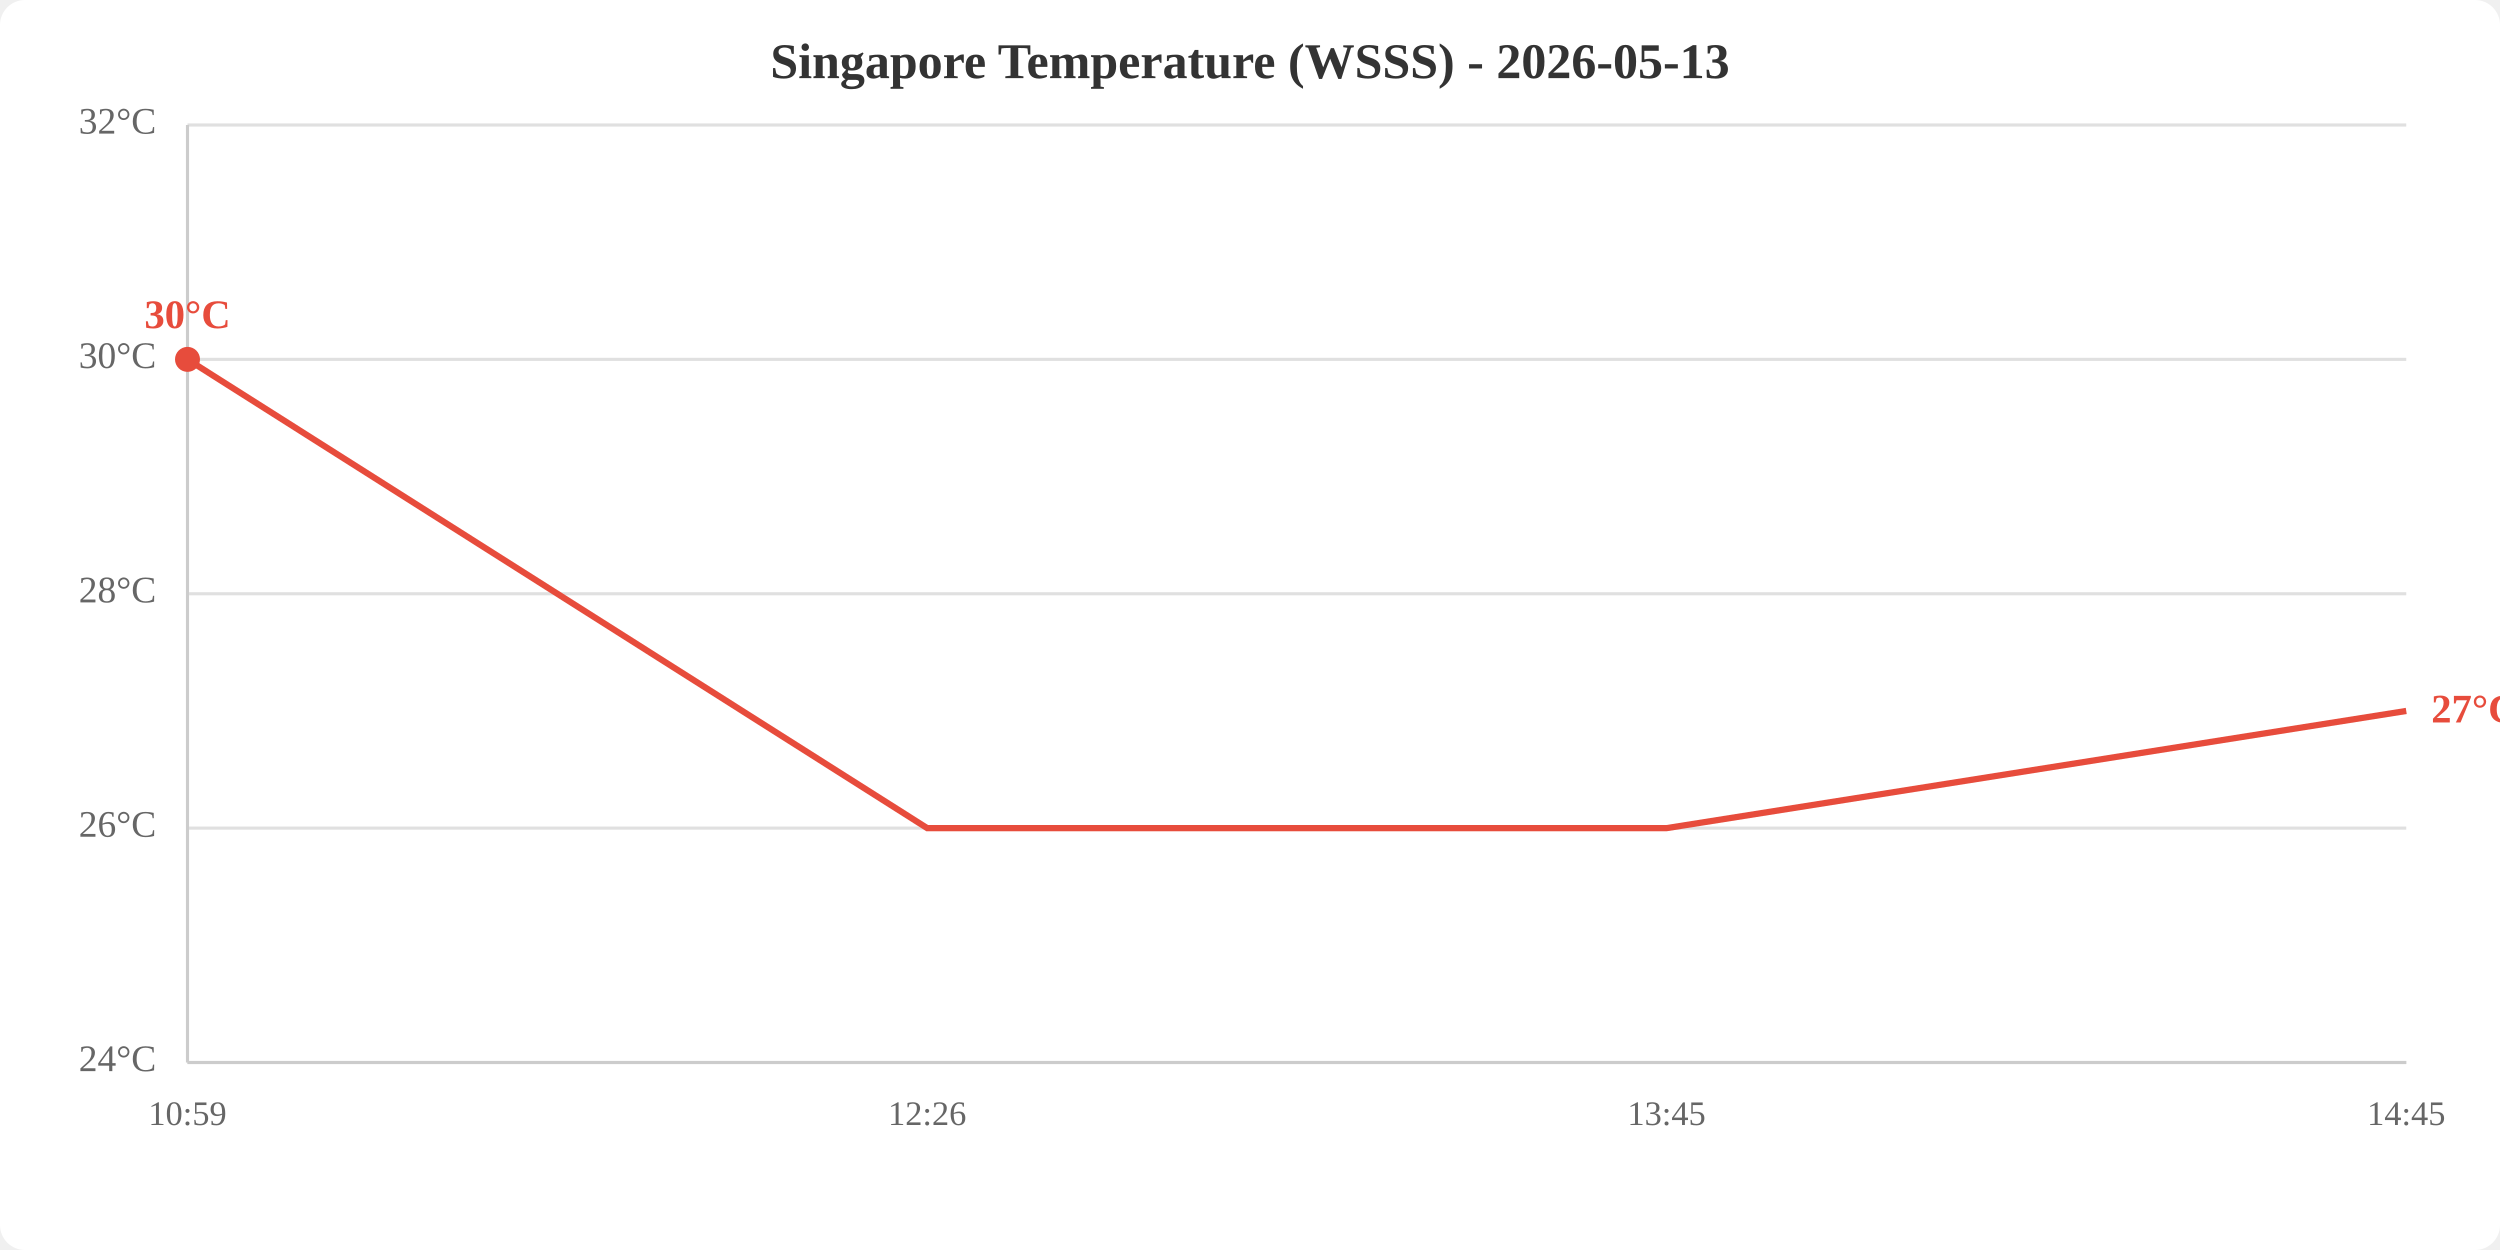
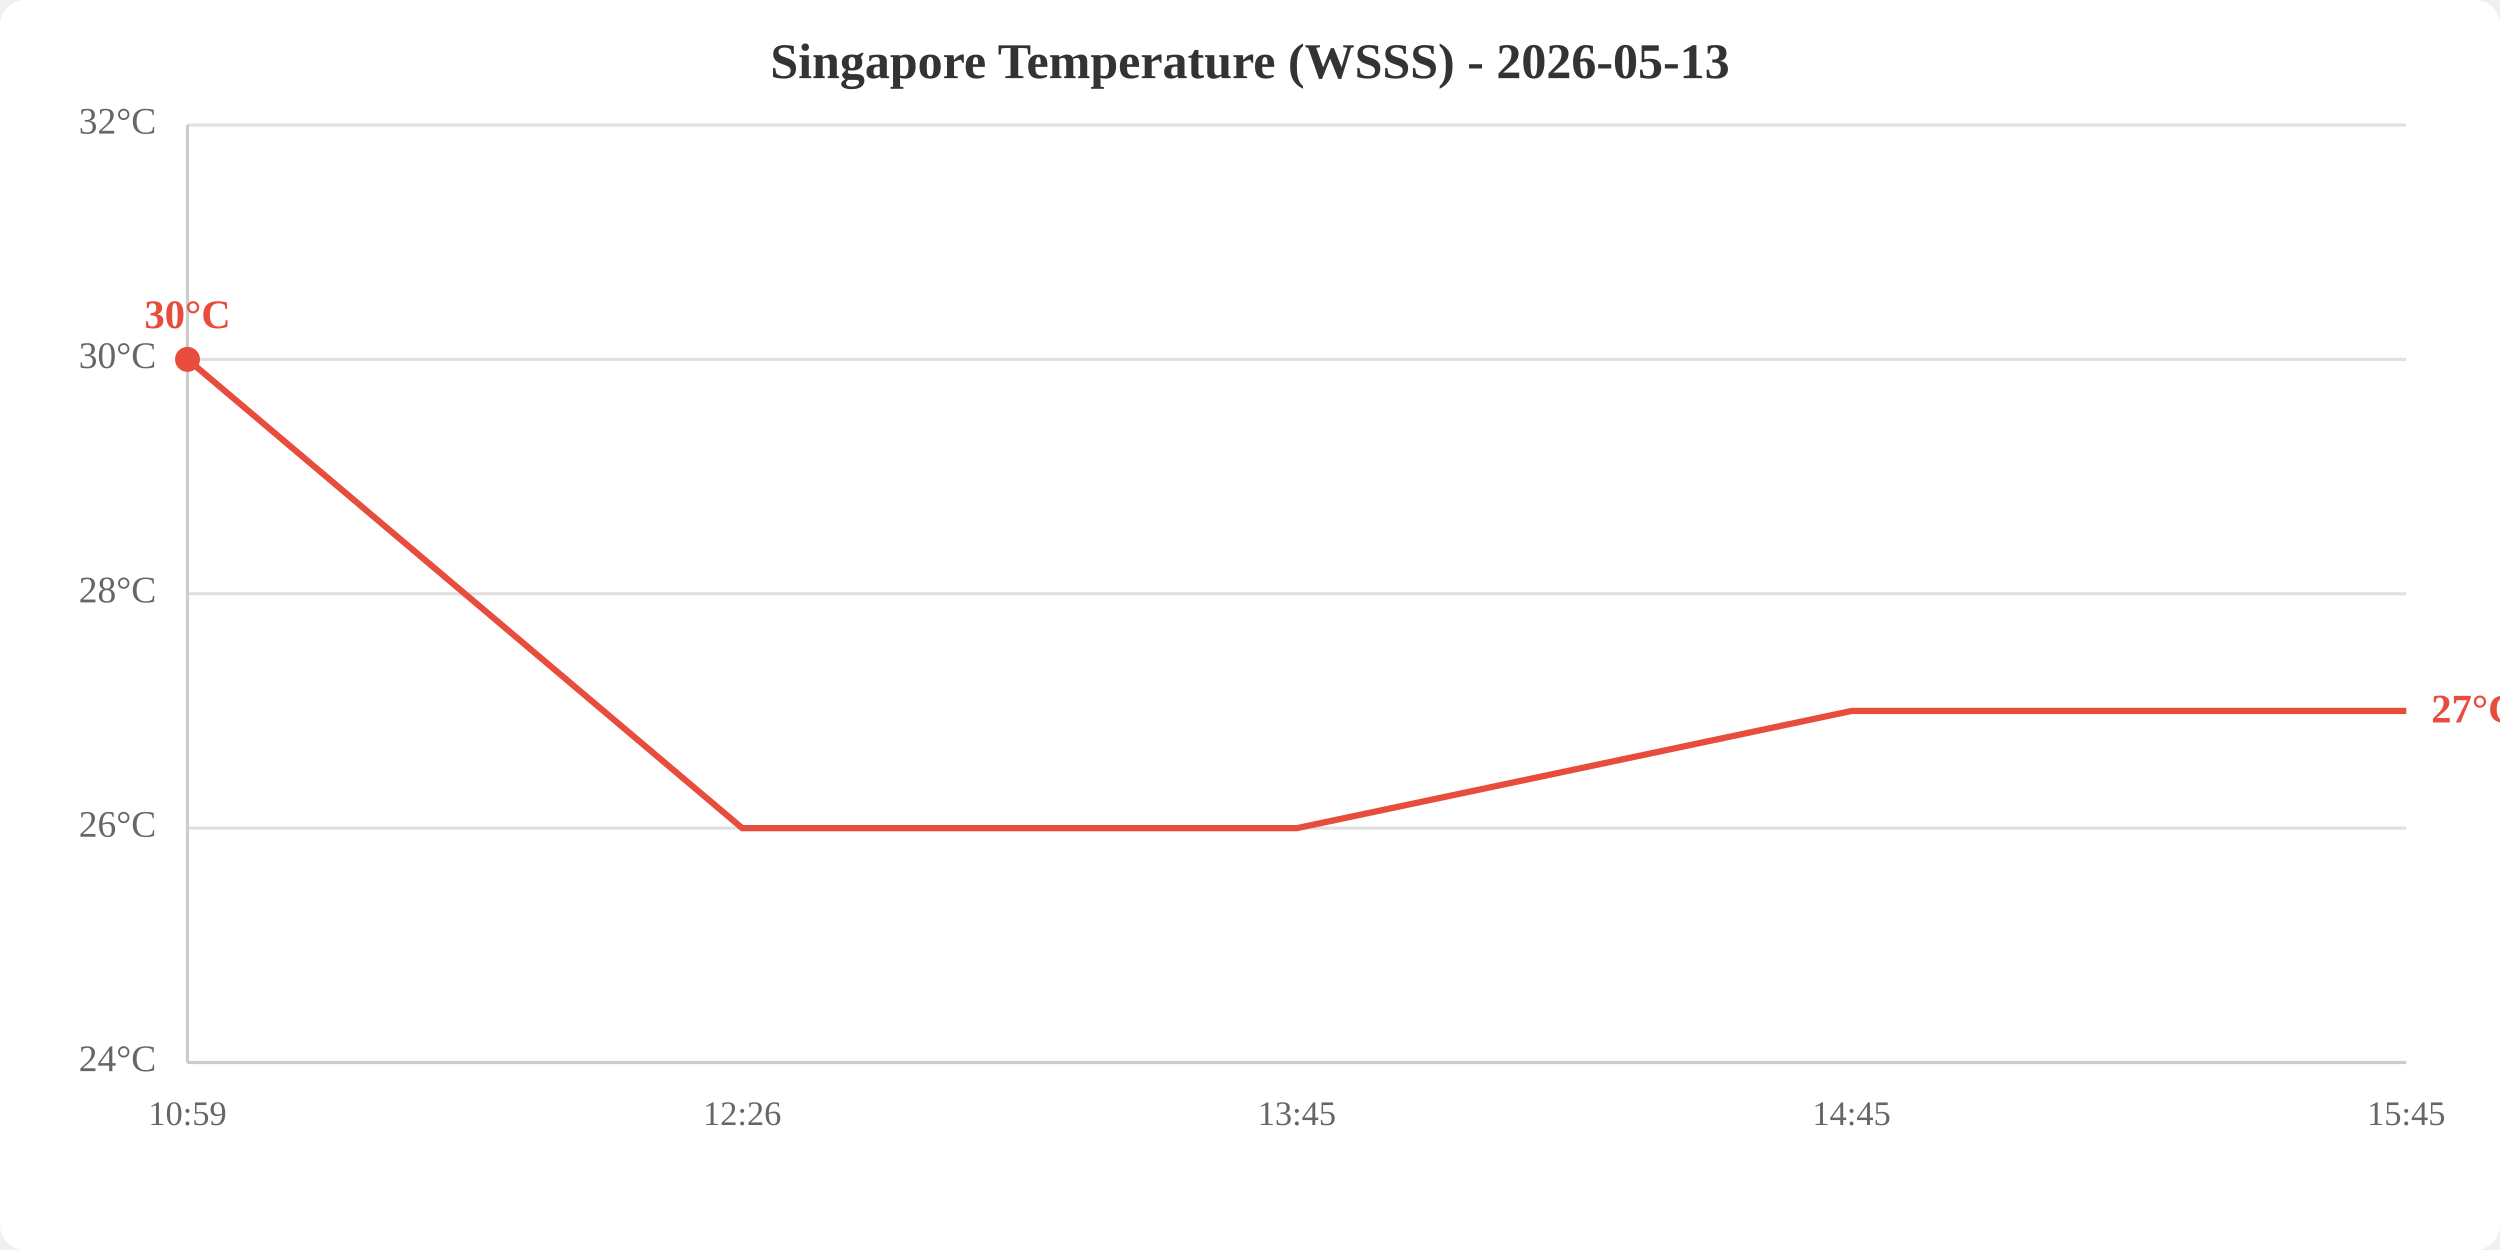
<svg xmlns="http://www.w3.org/2000/svg" viewBox="0 0 800 400" width="800" height="400">
  <rect width="800" height="400" fill="white" rx="8" />
  <text x="400.0" y="25" text-anchor="middle" font-size="16" font-weight="bold" fill="#333">Singapore Temperature (WSSS) - 2026-05-13</text>
  <line x1="60" y1="340.0" x2="770" y2="340.0" stroke="#e0e0e0" stroke-width="1" />
  <line x1="60" y1="265.0" x2="770" y2="265.0" stroke="#e0e0e0" stroke-width="1" />
  <line x1="60" y1="190.0" x2="770" y2="190.0" stroke="#e0e0e0" stroke-width="1" />
  <line x1="60" y1="115.0" x2="770" y2="115.0" stroke="#e0e0e0" stroke-width="1" />
  <line x1="60" y1="40.0" x2="770" y2="40.0" stroke="#e0e0e0" stroke-width="1" />
  <text x="50" y="340.0" text-anchor="end" dominant-baseline="middle" fill="#666" font-size="12">24°C</text>
  <text x="50" y="265.0" text-anchor="end" dominant-baseline="middle" fill="#666" font-size="12">26°C</text>
  <text x="50" y="190.0" text-anchor="end" dominant-baseline="middle" fill="#666" font-size="12">28°C</text>
  <text x="50" y="115.0" text-anchor="end" dominant-baseline="middle" fill="#666" font-size="12">30°C</text>
  <text x="50" y="40.0" text-anchor="end" dominant-baseline="middle" fill="#666" font-size="12">32°C</text>
  <text x="60.0" y="360" text-anchor="middle" fill="#666" font-size="11">10:59</text>
-   <text x="296.7" y="360" text-anchor="middle" fill="#666" font-size="11">12:26</text>
-   <text x="533.3" y="360" text-anchor="middle" fill="#666" font-size="11">13:45</text>
-   <text x="770.0" y="360" text-anchor="middle" fill="#666" font-size="11">14:45</text>
+   <text x="237.5" y="360" text-anchor="middle" fill="#666" font-size="11">12:26</text>
+   <text x="415.0" y="360" text-anchor="middle" fill="#666" font-size="11">13:45</text>
+   <text x="592.5" y="360" text-anchor="middle" fill="#666" font-size="11">14:45</text>
+   <text x="770.0" y="360" text-anchor="middle" fill="#666" font-size="11">15:45</text>
  <line x1="60" y1="40" x2="60" y2="340" stroke="#ccc" stroke-width="1" />
  <line x1="60" y1="340" x2="770" y2="340" stroke="#ccc" stroke-width="1" />
-   <polyline points="60.0,115.0 296.7,265.0 533.3,265.0 770.0,227.5" fill="none" stroke="#e74c3c" stroke-width="2" />
+   <polyline points="60.0,115.0 237.5,265.0 415.0,265.0 592.5,227.5 770.0,227.5" fill="none" stroke="#e74c3c" stroke-width="2" />
  <circle cx="60.0" cy="115.0" r="4" fill="#e74c3c" />
  <text x="60.0" y="105.0" text-anchor="middle" fill="#e74c3c" font-size="13" font-weight="bold">30°C</text>
  <text x="778.0" y="227.5" fill="#e74c3c" font-size="13" font-weight="bold" dominant-baseline="middle">27°C</text>
</svg>
